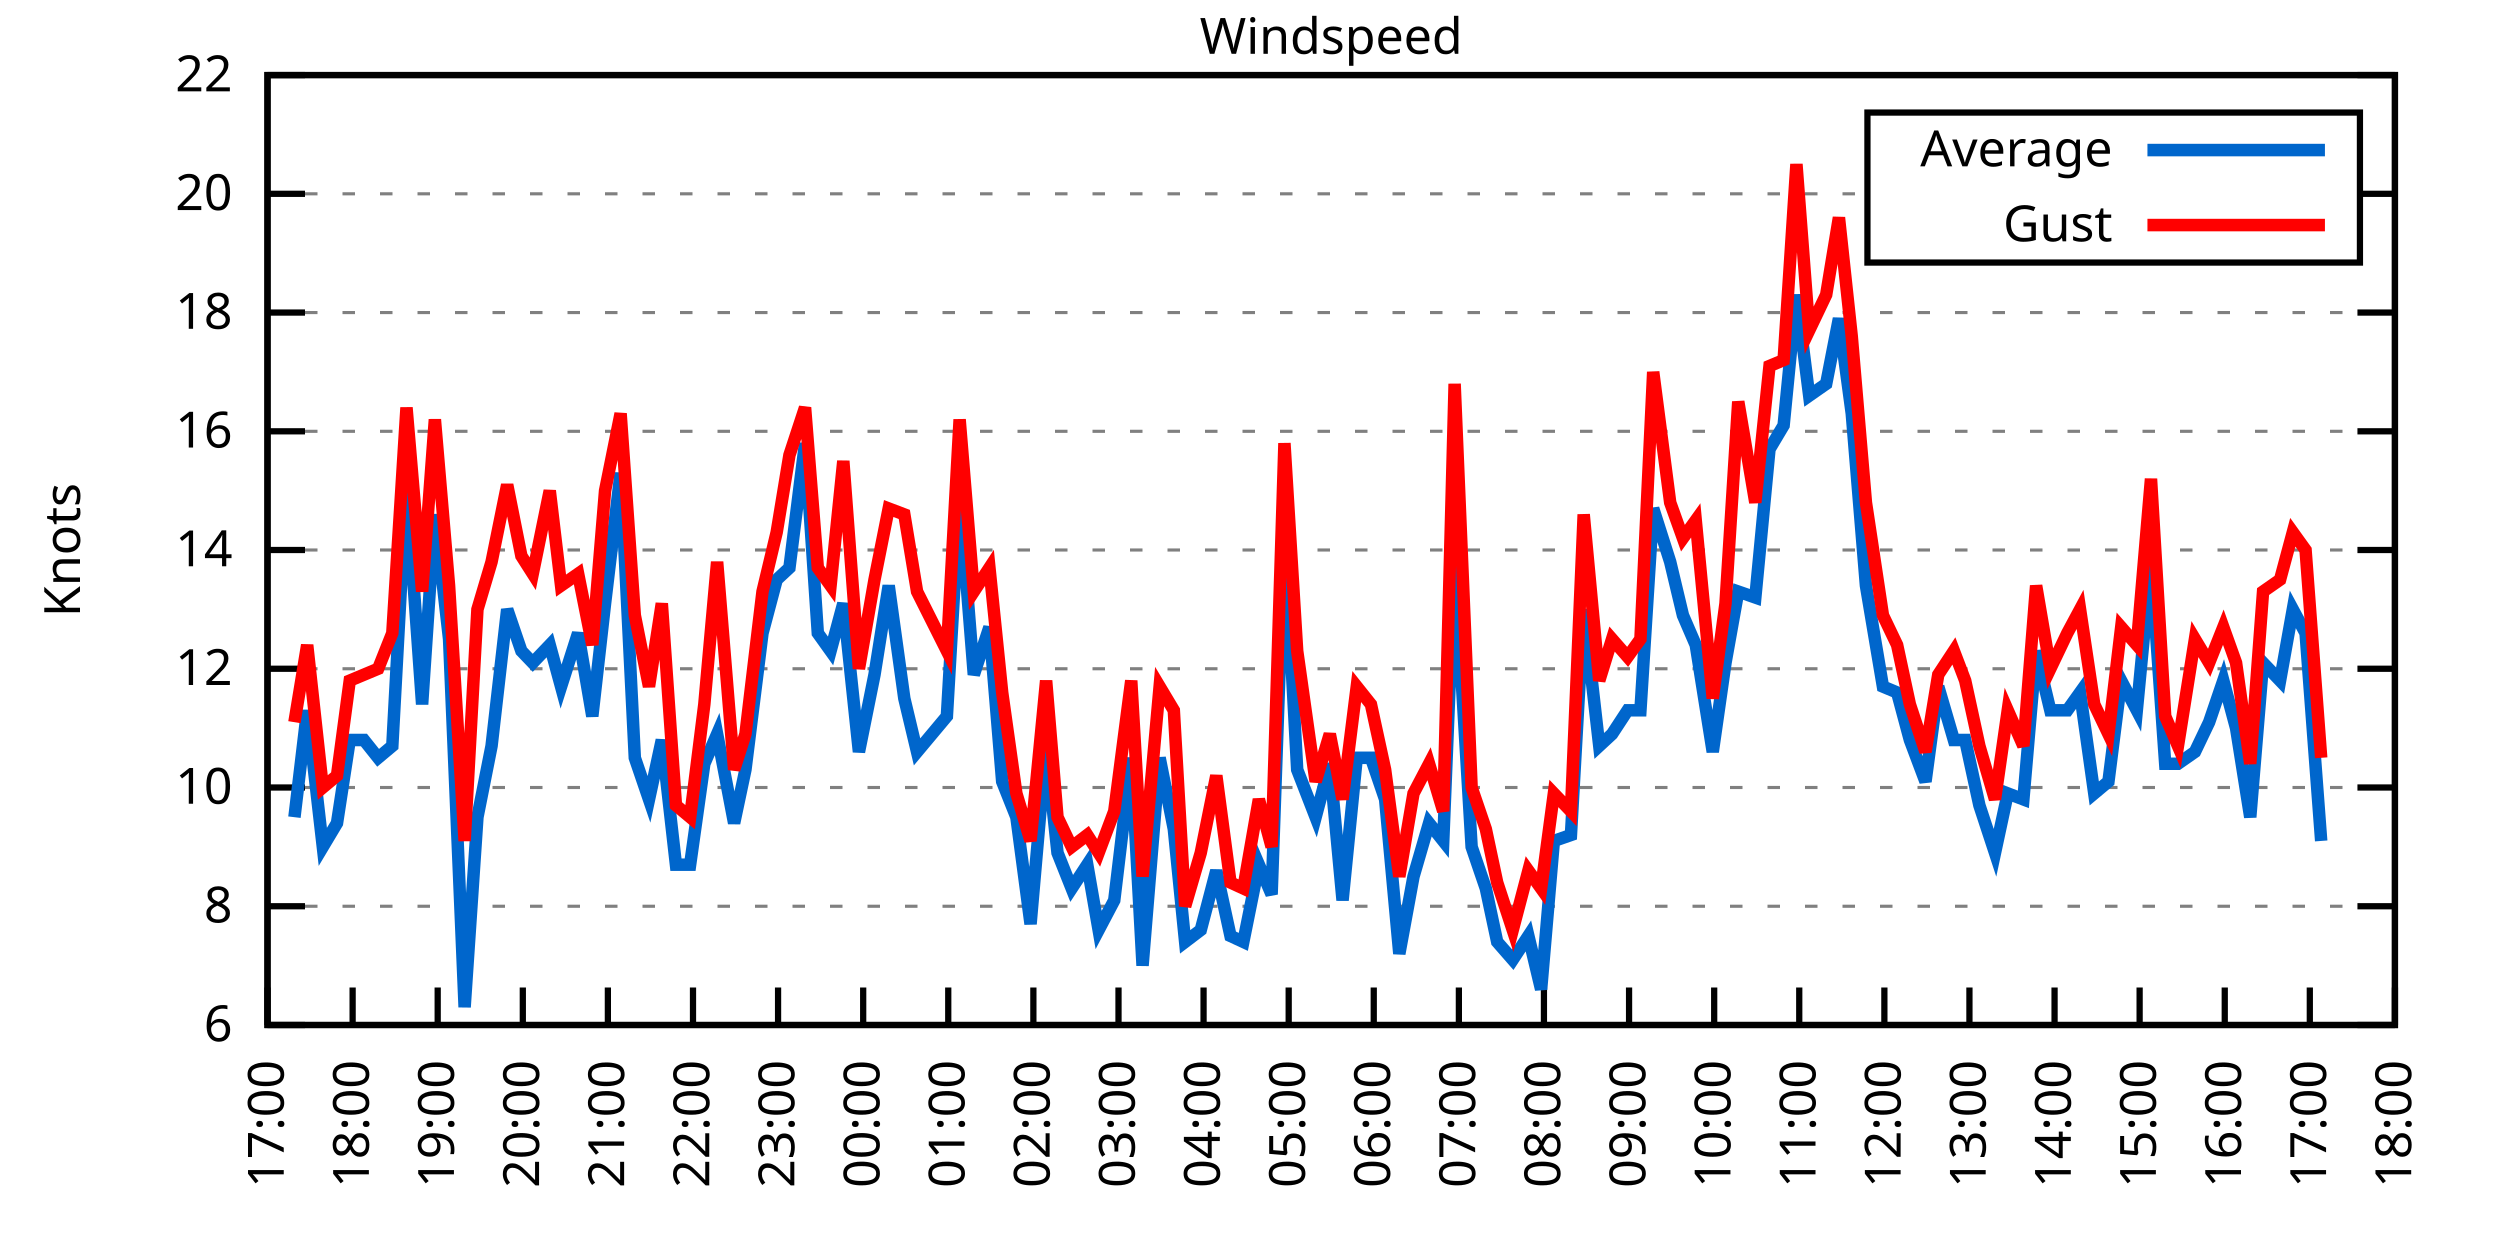
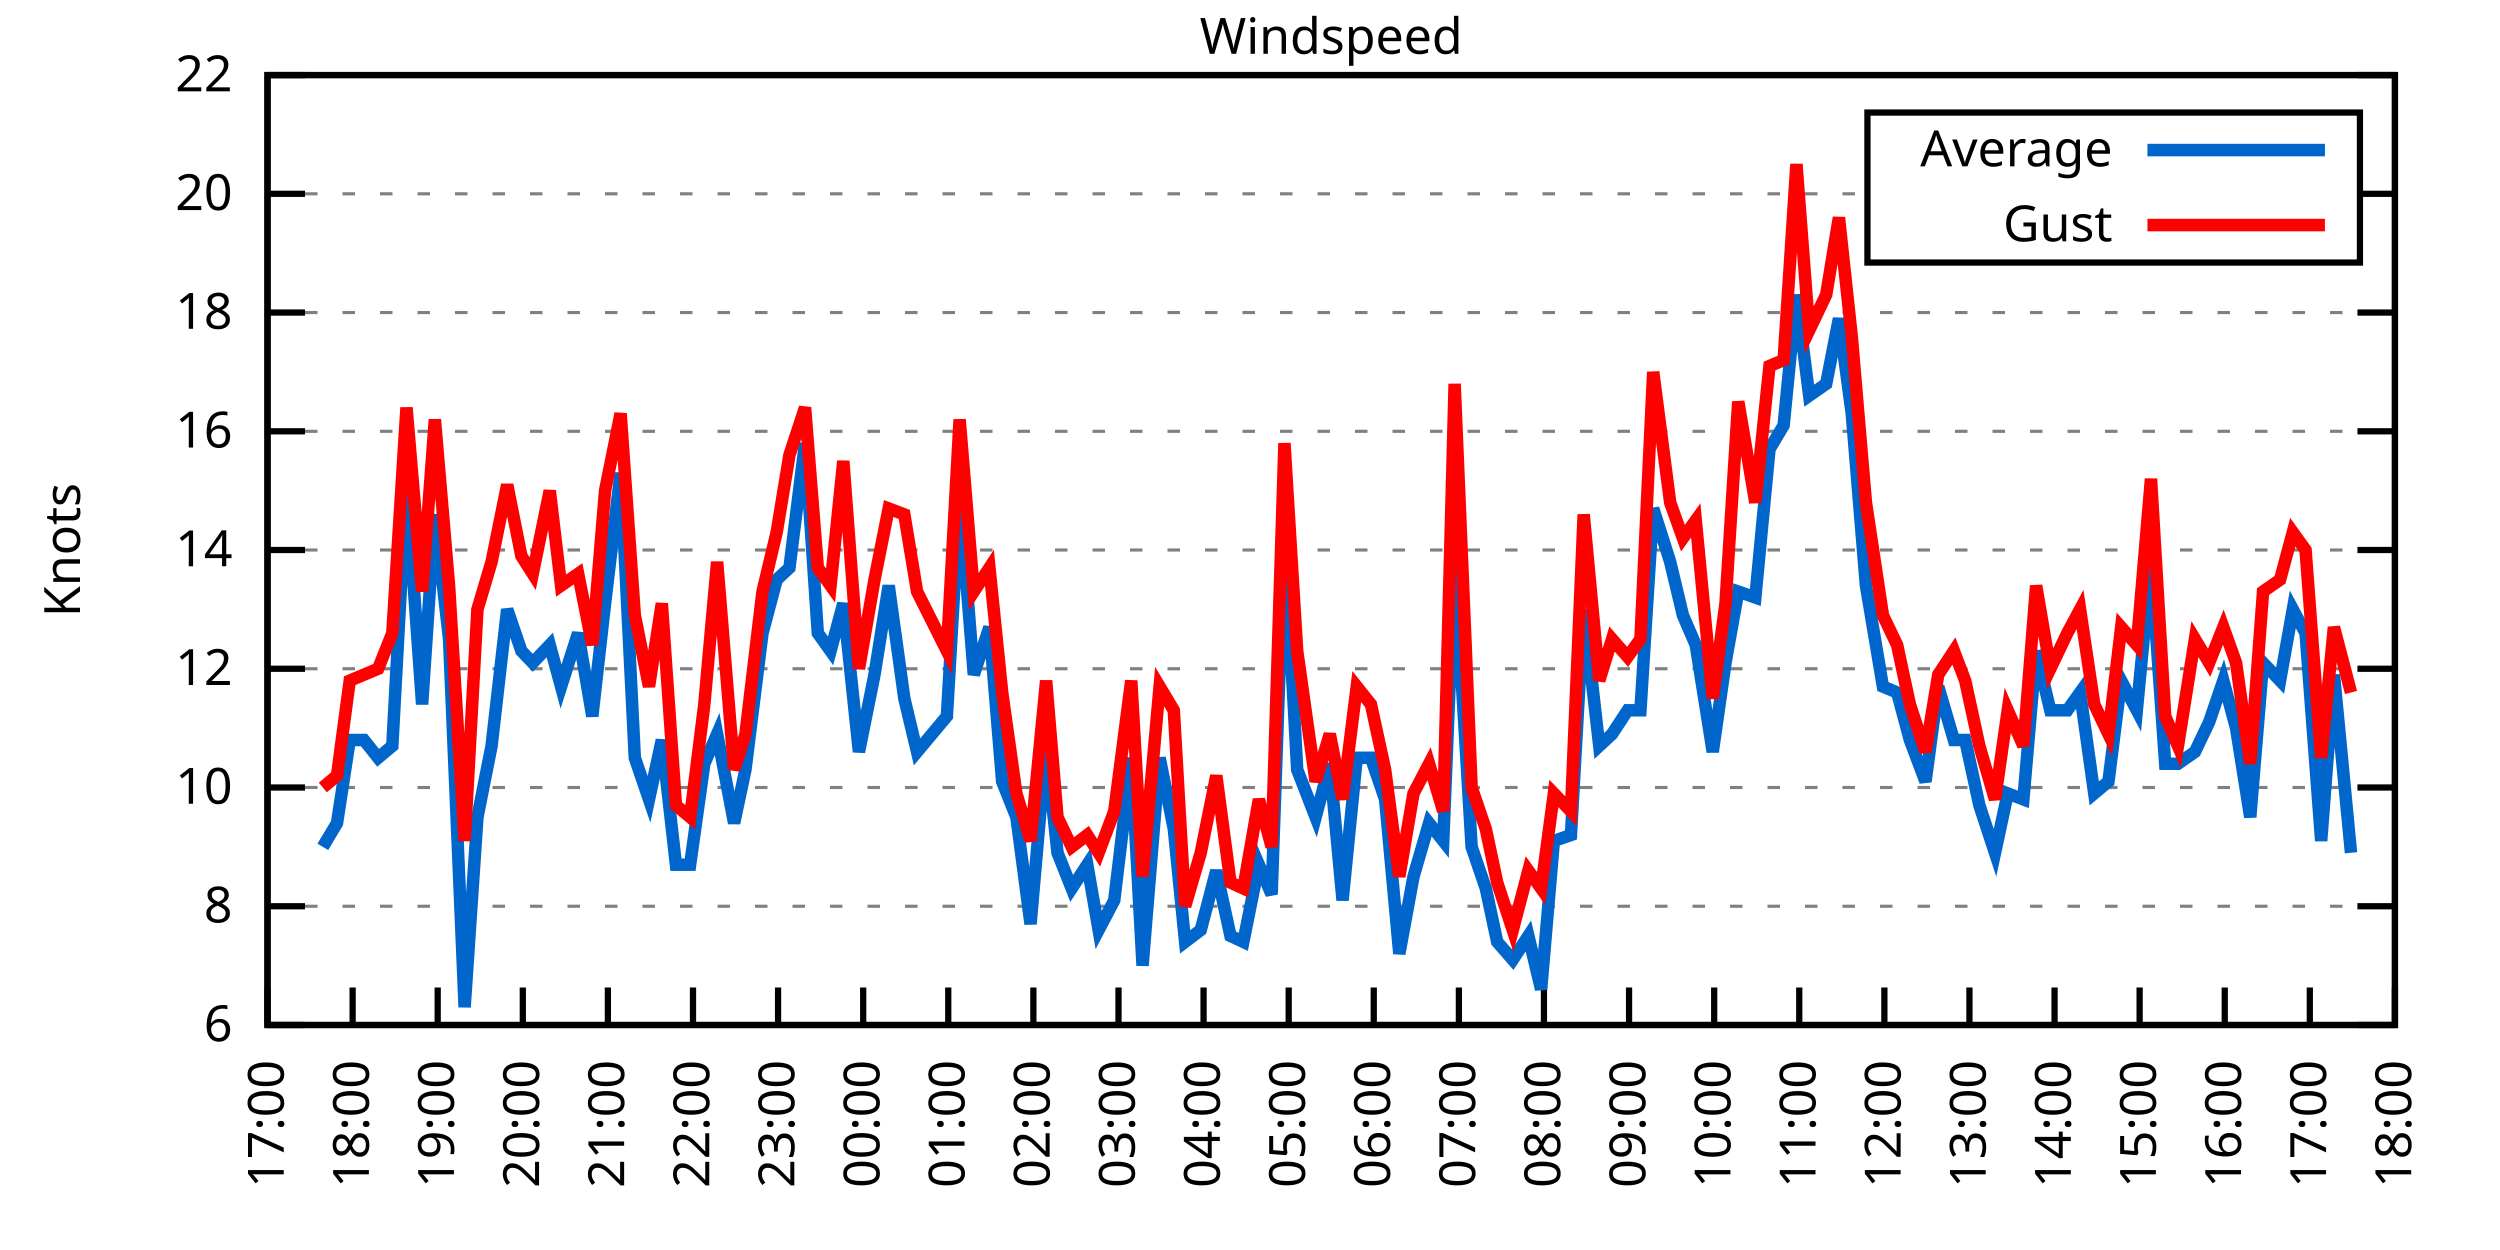
<svg xmlns="http://www.w3.org/2000/svg" xmlns:xlink="http://www.w3.org/1999/xlink" width="400" height="200" viewBox="0 0 400 200">
  <g id="gnuplot_canvas">
    <rect x="0" y="0" width="400" height="200" fill="none" />
    <defs>
      <circle id="gpDot" r="0.5" stroke-width="0.5" stroke="currentColor" />
      <path id="gpPt0" stroke-width="0.333" stroke="currentColor" d="M-1,0 h2 M0,-1 v2" />
      <path id="gpPt1" stroke-width="0.333" stroke="currentColor" d="M-1,-1 L1,1 M1,-1 L-1,1" />
      <path id="gpPt2" stroke-width="0.333" stroke="currentColor" d="M-1,0 L1,0 M0,-1 L0,1 M-1,-1 L1,1 M-1,1 L1,-1" />
      <rect id="gpPt3" stroke-width="0.333" stroke="currentColor" x="-1" y="-1" width="2" height="2" />
      <rect id="gpPt4" stroke-width="0.333" stroke="currentColor" fill="currentColor" x="-1" y="-1" width="2" height="2" />
      <circle id="gpPt5" stroke-width="0.333" stroke="currentColor" cx="0" cy="0" r="1" />
      <use xlink:href="#gpPt5" id="gpPt6" fill="currentColor" stroke="none" />
      <path id="gpPt7" stroke-width="0.333" stroke="currentColor" d="M0,-1.33 L-1.33,0.67 L1.33,0.67 z" />
      <use xlink:href="#gpPt7" id="gpPt8" fill="currentColor" stroke="none" />
      <use xlink:href="#gpPt7" id="gpPt9" stroke="currentColor" transform="rotate(180)" />
      <use xlink:href="#gpPt9" id="gpPt10" fill="currentColor" stroke="none" />
      <use xlink:href="#gpPt3" id="gpPt11" stroke="currentColor" transform="rotate(45)" />
      <use xlink:href="#gpPt11" id="gpPt12" fill="currentColor" stroke="none" />
      <path id="gpPt13" stroke-width="0.333" stroke="currentColor" d="M0,1.330 L1.265,0.411 L0.782,-1.067 L-0.782,-1.076 L-1.265,0.411 z" />
      <use xlink:href="#gpPt13" id="gpPt14" fill="currentColor" stroke="none" />
      <filter id="textbox" filterUnits="objectBoundingBox" x="0" y="0" height="1" width="1">
        <feFlood flood-color="white" flood-opacity="1" result="bgnd" />
        <feComposite in="SourceGraphic" in2="bgnd" operator="atop" />
      </filter>
      <filter id="greybox" filterUnits="objectBoundingBox" x="0" y="0" height="1" width="1">
        <feFlood flood-color="lightgrey" flood-opacity="1" result="grey" />
        <feComposite in="SourceGraphic" in2="grey" operator="atop" />
      </filter>
    </defs>
    <g fill="none" color="white" stroke="currentColor" stroke-width="1.00" stroke-linecap="butt" stroke-linejoin="miter">
</g>
    <g fill="none" color="black" stroke="currentColor" stroke-width="1.00" stroke-linecap="butt" stroke-linejoin="miter">
      <g stroke="none" shape-rendering="crispEdges">
        <polygon fill="rgb(255, 255, 255)" points="42.80,164.00 383.18,164.00 383.18,12.02 42.80,12.02 " />
      </g>
    </g>
    <g fill="none" color="black" stroke="currentColor" stroke-width="1.00" stroke-linecap="butt" stroke-linejoin="miter">
</g>
    <g fill="none" color="black" stroke="black" stroke-width="0.50" stroke-linecap="butt" stroke-linejoin="miter">
</g>
    <g fill="none" color="gray" stroke="currentColor" stroke-width="0.50" stroke-linecap="butt" stroke-linejoin="miter">
      <path stroke="gray" stroke-dasharray="2,4" class="gridline" d="M42.80,164.00 L383.19,164.00  " />
    </g>
    <g fill="none" color="gray" stroke="gray" stroke-width="1.00" stroke-linecap="butt" stroke-linejoin="miter">
</g>
    <g fill="none" color="black" stroke="currentColor" stroke-width="1.00" stroke-linecap="butt" stroke-linejoin="miter">
      <path stroke="black" d="M42.80,164.00 L48.80,164.00 M383.19,164.00 L377.19,164.00  " />
      <g transform="translate(37.20,166.60)" stroke="none" fill="black" font-family="Sans" font-size="8.00" text-anchor="end">
        <text>
          <tspan font-family="Sans"> 6</tspan>
        </text>
      </g>
    </g>
    <g fill="none" color="black" stroke="currentColor" stroke-width="1.00" stroke-linecap="butt" stroke-linejoin="miter">
</g>
    <g fill="none" color="black" stroke="black" stroke-width="0.50" stroke-linecap="butt" stroke-linejoin="miter">
</g>
    <g fill="none" color="gray" stroke="currentColor" stroke-width="0.50" stroke-linecap="butt" stroke-linejoin="miter">
      <path stroke="gray" stroke-dasharray="2,4" class="gridline" d="M42.80,145.00 L383.19,145.00  " />
    </g>
    <g fill="none" color="gray" stroke="gray" stroke-width="1.00" stroke-linecap="butt" stroke-linejoin="miter">
</g>
    <g fill="none" color="black" stroke="currentColor" stroke-width="1.00" stroke-linecap="butt" stroke-linejoin="miter">
      <path stroke="black" d="M42.80,145.00 L48.80,145.00 M383.19,145.00 L377.19,145.00  " />
      <g transform="translate(37.20,147.60)" stroke="none" fill="black" font-family="Sans" font-size="8.00" text-anchor="end">
        <text>
          <tspan font-family="Sans"> 8</tspan>
        </text>
      </g>
    </g>
    <g fill="none" color="black" stroke="currentColor" stroke-width="1.00" stroke-linecap="butt" stroke-linejoin="miter">
</g>
    <g fill="none" color="black" stroke="black" stroke-width="0.50" stroke-linecap="butt" stroke-linejoin="miter">
</g>
    <g fill="none" color="gray" stroke="currentColor" stroke-width="0.50" stroke-linecap="butt" stroke-linejoin="miter">
      <path stroke="gray" stroke-dasharray="2,4" class="gridline" d="M42.80,126.00 L383.19,126.00  " />
    </g>
    <g fill="none" color="gray" stroke="gray" stroke-width="1.00" stroke-linecap="butt" stroke-linejoin="miter">
</g>
    <g fill="none" color="black" stroke="currentColor" stroke-width="1.00" stroke-linecap="butt" stroke-linejoin="miter">
      <path stroke="black" d="M42.80,126.00 L48.80,126.00 M383.19,126.00 L377.19,126.00  " />
      <g transform="translate(37.20,128.60)" stroke="none" fill="black" font-family="Sans" font-size="8.00" text-anchor="end">
        <text>
          <tspan font-family="Sans"> 10</tspan>
        </text>
      </g>
    </g>
    <g fill="none" color="black" stroke="currentColor" stroke-width="1.00" stroke-linecap="butt" stroke-linejoin="miter">
</g>
    <g fill="none" color="black" stroke="black" stroke-width="0.50" stroke-linecap="butt" stroke-linejoin="miter">
</g>
    <g fill="none" color="gray" stroke="currentColor" stroke-width="0.50" stroke-linecap="butt" stroke-linejoin="miter">
      <path stroke="gray" stroke-dasharray="2,4" class="gridline" d="M42.80,107.00 L383.19,107.00  " />
    </g>
    <g fill="none" color="gray" stroke="gray" stroke-width="1.00" stroke-linecap="butt" stroke-linejoin="miter">
</g>
    <g fill="none" color="black" stroke="currentColor" stroke-width="1.00" stroke-linecap="butt" stroke-linejoin="miter">
      <path stroke="black" d="M42.80,107.00 L48.80,107.00 M383.19,107.00 L377.19,107.00  " />
      <g transform="translate(37.20,109.60)" stroke="none" fill="black" font-family="Sans" font-size="8.00" text-anchor="end">
        <text>
          <tspan font-family="Sans"> 12</tspan>
        </text>
      </g>
    </g>
    <g fill="none" color="black" stroke="currentColor" stroke-width="1.00" stroke-linecap="butt" stroke-linejoin="miter">
</g>
    <g fill="none" color="black" stroke="black" stroke-width="0.50" stroke-linecap="butt" stroke-linejoin="miter">
</g>
    <g fill="none" color="gray" stroke="currentColor" stroke-width="0.50" stroke-linecap="butt" stroke-linejoin="miter">
      <path stroke="gray" stroke-dasharray="2,4" class="gridline" d="M42.80,88.00 L383.19,88.00  " />
    </g>
    <g fill="none" color="gray" stroke="gray" stroke-width="1.00" stroke-linecap="butt" stroke-linejoin="miter">
</g>
    <g fill="none" color="black" stroke="currentColor" stroke-width="1.00" stroke-linecap="butt" stroke-linejoin="miter">
      <path stroke="black" d="M42.80,88.00 L48.80,88.00 M383.19,88.00 L377.19,88.00  " />
      <g transform="translate(37.20,90.60)" stroke="none" fill="black" font-family="Sans" font-size="8.00" text-anchor="end">
        <text>
          <tspan font-family="Sans"> 14</tspan>
        </text>
      </g>
    </g>
    <g fill="none" color="black" stroke="currentColor" stroke-width="1.00" stroke-linecap="butt" stroke-linejoin="miter">
</g>
    <g fill="none" color="black" stroke="black" stroke-width="0.50" stroke-linecap="butt" stroke-linejoin="miter">
</g>
    <g fill="none" color="gray" stroke="currentColor" stroke-width="0.50" stroke-linecap="butt" stroke-linejoin="miter">
      <path stroke="gray" stroke-dasharray="2,4" class="gridline" d="M42.80,69.01 L383.19,69.01  " />
    </g>
    <g fill="none" color="gray" stroke="gray" stroke-width="1.00" stroke-linecap="butt" stroke-linejoin="miter">
</g>
    <g fill="none" color="black" stroke="currentColor" stroke-width="1.00" stroke-linecap="butt" stroke-linejoin="miter">
      <path stroke="black" d="M42.80,69.01 L48.80,69.01 M383.19,69.01 L377.19,69.01  " />
      <g transform="translate(37.20,71.61)" stroke="none" fill="black" font-family="Sans" font-size="8.00" text-anchor="end">
        <text>
          <tspan font-family="Sans"> 16</tspan>
        </text>
      </g>
    </g>
    <g fill="none" color="black" stroke="currentColor" stroke-width="1.00" stroke-linecap="butt" stroke-linejoin="miter">
</g>
    <g fill="none" color="black" stroke="black" stroke-width="0.50" stroke-linecap="butt" stroke-linejoin="miter">
</g>
    <g fill="none" color="gray" stroke="currentColor" stroke-width="0.50" stroke-linecap="butt" stroke-linejoin="miter">
      <path stroke="gray" stroke-dasharray="2,4" class="gridline" d="M42.80,50.01 L383.19,50.01  " />
    </g>
    <g fill="none" color="gray" stroke="gray" stroke-width="1.00" stroke-linecap="butt" stroke-linejoin="miter">
</g>
    <g fill="none" color="black" stroke="currentColor" stroke-width="1.00" stroke-linecap="butt" stroke-linejoin="miter">
      <path stroke="black" d="M42.80,50.01 L48.80,50.01 M383.19,50.01 L377.19,50.01  " />
      <g transform="translate(37.20,52.61)" stroke="none" fill="black" font-family="Sans" font-size="8.00" text-anchor="end">
        <text>
          <tspan font-family="Sans"> 18</tspan>
        </text>
      </g>
    </g>
    <g fill="none" color="black" stroke="currentColor" stroke-width="1.00" stroke-linecap="butt" stroke-linejoin="miter">
</g>
    <g fill="none" color="black" stroke="black" stroke-width="0.50" stroke-linecap="butt" stroke-linejoin="miter">
</g>
    <g fill="none" color="gray" stroke="currentColor" stroke-width="0.50" stroke-linecap="butt" stroke-linejoin="miter">
      <path stroke="gray" stroke-dasharray="2,4" class="gridline" d="M42.80,31.01 L298.79,31.01 M377.59,31.01 L383.19,31.01  " />
    </g>
    <g fill="none" color="gray" stroke="gray" stroke-width="1.00" stroke-linecap="butt" stroke-linejoin="miter">
</g>
    <g fill="none" color="black" stroke="currentColor" stroke-width="1.00" stroke-linecap="butt" stroke-linejoin="miter">
      <path stroke="black" d="M42.80,31.01 L48.80,31.01 M383.19,31.01 L377.19,31.01  " />
      <g transform="translate(37.20,33.61)" stroke="none" fill="black" font-family="Sans" font-size="8.00" text-anchor="end">
        <text>
          <tspan font-family="Sans"> 20</tspan>
        </text>
      </g>
    </g>
    <g fill="none" color="black" stroke="currentColor" stroke-width="1.00" stroke-linecap="butt" stroke-linejoin="miter">
</g>
    <g fill="none" color="black" stroke="black" stroke-width="0.50" stroke-linecap="butt" stroke-linejoin="miter">
</g>
    <g fill="none" color="gray" stroke="currentColor" stroke-width="0.50" stroke-linecap="butt" stroke-linejoin="miter">
      <path stroke="gray" stroke-dasharray="2,4" class="gridline" d="M42.80,12.01 L383.19,12.01  " />
    </g>
    <g fill="none" color="gray" stroke="gray" stroke-width="1.00" stroke-linecap="butt" stroke-linejoin="miter">
</g>
    <g fill="none" color="black" stroke="currentColor" stroke-width="1.00" stroke-linecap="butt" stroke-linejoin="miter">
      <path stroke="black" d="M42.80,12.01 L48.80,12.01 M383.19,12.01 L377.19,12.01  " />
      <g transform="translate(37.20,14.61)" stroke="none" fill="black" font-family="Sans" font-size="8.00" text-anchor="end">
        <text>
          <tspan font-family="Sans"> 22</tspan>
        </text>
      </g>
    </g>
    <g fill="none" color="black" stroke="currentColor" stroke-width="1.00" stroke-linecap="butt" stroke-linejoin="miter">
      <path stroke="black" d="M42.80,164.00 L42.80,158.00  " />
      <g transform="translate(45.40,169.60) rotate(270.00)" stroke="none" fill="black" font-family="Sans" font-size="8.00" text-anchor="end">
        <text>
          <tspan font-family="Sans">17:00</tspan>
        </text>
      </g>
    </g>
    <g fill="none" color="black" stroke="currentColor" stroke-width="1.00" stroke-linecap="butt" stroke-linejoin="miter">
      <path stroke="black" d="M56.42,164.00 L56.42,158.00  " />
      <g transform="translate(59.02,169.60) rotate(270.00)" stroke="none" fill="black" font-family="Sans" font-size="8.00" text-anchor="end">
        <text>
          <tspan font-family="Sans">18:00</tspan>
        </text>
      </g>
    </g>
    <g fill="none" color="black" stroke="currentColor" stroke-width="1.00" stroke-linecap="butt" stroke-linejoin="miter">
      <path stroke="black" d="M70.03,164.00 L70.03,158.00  " />
      <g transform="translate(72.63,169.60) rotate(270.00)" stroke="none" fill="black" font-family="Sans" font-size="8.00" text-anchor="end">
        <text>
          <tspan font-family="Sans">19:00</tspan>
        </text>
      </g>
    </g>
    <g fill="none" color="black" stroke="currentColor" stroke-width="1.00" stroke-linecap="butt" stroke-linejoin="miter">
      <path stroke="black" d="M83.65,164.00 L83.65,158.00  " />
      <g transform="translate(86.25,169.60) rotate(270.00)" stroke="none" fill="black" font-family="Sans" font-size="8.00" text-anchor="end">
        <text>
          <tspan font-family="Sans">20:00</tspan>
        </text>
      </g>
    </g>
    <g fill="none" color="black" stroke="currentColor" stroke-width="1.00" stroke-linecap="butt" stroke-linejoin="miter">
      <path stroke="black" d="M97.26,164.00 L97.26,158.00  " />
      <g transform="translate(99.86,169.60) rotate(270.00)" stroke="none" fill="black" font-family="Sans" font-size="8.00" text-anchor="end">
        <text>
          <tspan font-family="Sans">21:00</tspan>
        </text>
      </g>
    </g>
    <g fill="none" color="black" stroke="currentColor" stroke-width="1.00" stroke-linecap="butt" stroke-linejoin="miter">
      <path stroke="black" d="M110.88,164.00 L110.88,158.00  " />
      <g transform="translate(113.48,169.60) rotate(270.00)" stroke="none" fill="black" font-family="Sans" font-size="8.00" text-anchor="end">
        <text>
          <tspan font-family="Sans">22:00</tspan>
        </text>
      </g>
    </g>
    <g fill="none" color="black" stroke="currentColor" stroke-width="1.00" stroke-linecap="butt" stroke-linejoin="miter">
      <path stroke="black" d="M124.49,164.00 L124.49,158.00  " />
      <g transform="translate(127.09,169.60) rotate(270.00)" stroke="none" fill="black" font-family="Sans" font-size="8.00" text-anchor="end">
        <text>
          <tspan font-family="Sans">23:00</tspan>
        </text>
      </g>
    </g>
    <g fill="none" color="black" stroke="currentColor" stroke-width="1.00" stroke-linecap="butt" stroke-linejoin="miter">
      <path stroke="black" d="M138.11,164.00 L138.11,158.00  " />
      <g transform="translate(140.71,169.60) rotate(270.00)" stroke="none" fill="black" font-family="Sans" font-size="8.00" text-anchor="end">
        <text>
          <tspan font-family="Sans">00:00</tspan>
        </text>
      </g>
    </g>
    <g fill="none" color="black" stroke="currentColor" stroke-width="1.00" stroke-linecap="butt" stroke-linejoin="miter">
      <path stroke="black" d="M151.72,164.00 L151.72,158.00  " />
      <g transform="translate(154.32,169.60) rotate(270.00)" stroke="none" fill="black" font-family="Sans" font-size="8.00" text-anchor="end">
        <text>
          <tspan font-family="Sans">01:00</tspan>
        </text>
      </g>
    </g>
    <g fill="none" color="black" stroke="currentColor" stroke-width="1.00" stroke-linecap="butt" stroke-linejoin="miter">
      <path stroke="black" d="M165.34,164.00 L165.34,158.00  " />
      <g transform="translate(167.94,169.60) rotate(270.00)" stroke="none" fill="black" font-family="Sans" font-size="8.00" text-anchor="end">
        <text>
          <tspan font-family="Sans">02:00</tspan>
        </text>
      </g>
    </g>
    <g fill="none" color="black" stroke="currentColor" stroke-width="1.00" stroke-linecap="butt" stroke-linejoin="miter">
      <path stroke="black" d="M178.96,164.00 L178.96,158.00  " />
      <g transform="translate(181.56,169.60) rotate(270.00)" stroke="none" fill="black" font-family="Sans" font-size="8.00" text-anchor="end">
        <text>
          <tspan font-family="Sans">03:00</tspan>
        </text>
      </g>
    </g>
    <g fill="none" color="black" stroke="currentColor" stroke-width="1.00" stroke-linecap="butt" stroke-linejoin="miter">
      <path stroke="black" d="M192.57,164.00 L192.57,158.00  " />
      <g transform="translate(195.17,169.60) rotate(270.00)" stroke="none" fill="black" font-family="Sans" font-size="8.00" text-anchor="end">
        <text>
          <tspan font-family="Sans">04:00</tspan>
        </text>
      </g>
    </g>
    <g fill="none" color="black" stroke="currentColor" stroke-width="1.00" stroke-linecap="butt" stroke-linejoin="miter">
      <path stroke="black" d="M206.19,164.00 L206.19,158.00  " />
      <g transform="translate(208.79,169.60) rotate(270.00)" stroke="none" fill="black" font-family="Sans" font-size="8.00" text-anchor="end">
        <text>
          <tspan font-family="Sans">05:00</tspan>
        </text>
      </g>
    </g>
    <g fill="none" color="black" stroke="currentColor" stroke-width="1.00" stroke-linecap="butt" stroke-linejoin="miter">
      <path stroke="black" d="M219.80,164.00 L219.80,158.00  " />
      <g transform="translate(222.40,169.60) rotate(270.00)" stroke="none" fill="black" font-family="Sans" font-size="8.00" text-anchor="end">
        <text>
          <tspan font-family="Sans">06:00</tspan>
        </text>
      </g>
    </g>
    <g fill="none" color="black" stroke="currentColor" stroke-width="1.00" stroke-linecap="butt" stroke-linejoin="miter">
      <path stroke="black" d="M233.42,164.00 L233.42,158.00  " />
      <g transform="translate(236.02,169.60) rotate(270.00)" stroke="none" fill="black" font-family="Sans" font-size="8.00" text-anchor="end">
        <text>
          <tspan font-family="Sans">07:00</tspan>
        </text>
      </g>
    </g>
    <g fill="none" color="black" stroke="currentColor" stroke-width="1.00" stroke-linecap="butt" stroke-linejoin="miter">
      <path stroke="black" d="M247.03,164.00 L247.03,158.00  " />
      <g transform="translate(249.63,169.60) rotate(270.00)" stroke="none" fill="black" font-family="Sans" font-size="8.00" text-anchor="end">
        <text>
          <tspan font-family="Sans">08:00</tspan>
        </text>
      </g>
    </g>
    <g fill="none" color="black" stroke="currentColor" stroke-width="1.00" stroke-linecap="butt" stroke-linejoin="miter">
      <path stroke="black" d="M260.65,164.00 L260.65,158.00  " />
      <g transform="translate(263.25,169.60) rotate(270.00)" stroke="none" fill="black" font-family="Sans" font-size="8.00" text-anchor="end">
        <text>
          <tspan font-family="Sans">09:00</tspan>
        </text>
      </g>
    </g>
    <g fill="none" color="black" stroke="currentColor" stroke-width="1.00" stroke-linecap="butt" stroke-linejoin="miter">
      <path stroke="black" d="M274.27,164.00 L274.27,158.00  " />
      <g transform="translate(276.87,169.60) rotate(270.00)" stroke="none" fill="black" font-family="Sans" font-size="8.00" text-anchor="end">
        <text>
          <tspan font-family="Sans">10:00</tspan>
        </text>
      </g>
    </g>
    <g fill="none" color="black" stroke="currentColor" stroke-width="1.00" stroke-linecap="butt" stroke-linejoin="miter">
      <path stroke="black" d="M287.88,164.00 L287.88,158.00  " />
      <g transform="translate(290.48,169.60) rotate(270.00)" stroke="none" fill="black" font-family="Sans" font-size="8.00" text-anchor="end">
        <text>
          <tspan font-family="Sans">11:00</tspan>
        </text>
      </g>
    </g>
    <g fill="none" color="black" stroke="currentColor" stroke-width="1.00" stroke-linecap="butt" stroke-linejoin="miter">
      <path stroke="black" d="M301.50,164.00 L301.50,158.00  " />
      <g transform="translate(304.10,169.60) rotate(270.00)" stroke="none" fill="black" font-family="Sans" font-size="8.00" text-anchor="end">
        <text>
          <tspan font-family="Sans">12:00</tspan>
        </text>
      </g>
    </g>
    <g fill="none" color="black" stroke="currentColor" stroke-width="1.00" stroke-linecap="butt" stroke-linejoin="miter">
      <path stroke="black" d="M315.11,164.00 L315.11,158.00  " />
      <g transform="translate(317.71,169.60) rotate(270.00)" stroke="none" fill="black" font-family="Sans" font-size="8.00" text-anchor="end">
        <text>
          <tspan font-family="Sans">13:00</tspan>
        </text>
      </g>
    </g>
    <g fill="none" color="black" stroke="currentColor" stroke-width="1.00" stroke-linecap="butt" stroke-linejoin="miter">
      <path stroke="black" d="M328.73,164.00 L328.73,158.00  " />
      <g transform="translate(331.33,169.60) rotate(270.00)" stroke="none" fill="black" font-family="Sans" font-size="8.00" text-anchor="end">
        <text>
          <tspan font-family="Sans">14:00</tspan>
        </text>
      </g>
    </g>
    <g fill="none" color="black" stroke="currentColor" stroke-width="1.00" stroke-linecap="butt" stroke-linejoin="miter">
      <path stroke="black" d="M342.34,164.00 L342.34,158.00  " />
      <g transform="translate(344.94,169.60) rotate(270.00)" stroke="none" fill="black" font-family="Sans" font-size="8.00" text-anchor="end">
        <text>
          <tspan font-family="Sans">15:00</tspan>
        </text>
      </g>
    </g>
    <g fill="none" color="black" stroke="currentColor" stroke-width="1.00" stroke-linecap="butt" stroke-linejoin="miter">
      <path stroke="black" d="M355.96,164.00 L355.96,158.00  " />
      <g transform="translate(358.56,169.60) rotate(270.00)" stroke="none" fill="black" font-family="Sans" font-size="8.00" text-anchor="end">
        <text>
          <tspan font-family="Sans">16:00</tspan>
        </text>
      </g>
    </g>
    <g fill="none" color="black" stroke="currentColor" stroke-width="1.00" stroke-linecap="butt" stroke-linejoin="miter">
      <path stroke="black" d="M369.57,164.00 L369.57,158.00  " />
      <g transform="translate(372.17,169.60) rotate(270.00)" stroke="none" fill="black" font-family="Sans" font-size="8.00" text-anchor="end">
        <text>
          <tspan font-family="Sans">17:00</tspan>
        </text>
      </g>
    </g>
    <g fill="none" color="black" stroke="currentColor" stroke-width="1.00" stroke-linecap="butt" stroke-linejoin="miter">
      <path stroke="black" d="M383.19,164.00 L383.19,158.00  " />
      <g transform="translate(385.79,169.60) rotate(270.00)" stroke="none" fill="black" font-family="Sans" font-size="8.00" text-anchor="end">
        <text>
          <tspan font-family="Sans">18:00</tspan>
        </text>
      </g>
    </g>
    <g fill="none" color="black" stroke="currentColor" stroke-width="1.00" stroke-linecap="butt" stroke-linejoin="miter">
</g>
    <g fill="none" color="black" stroke="currentColor" stroke-width="1.00" stroke-linecap="butt" stroke-linejoin="miter">
      <path stroke="black" d="M42.80,12.01 L42.80,164.00 L383.19,164.00 L383.19,12.01 L42.80,12.01 Z  " />
    </g>
    <g fill="none" color="black" stroke="currentColor" stroke-width="1.00" stroke-linecap="butt" stroke-linejoin="miter">
</g>
    <g fill="none" color="black" stroke="currentColor" stroke-width="1.00" stroke-linecap="butt" stroke-linejoin="miter">
      <path stroke="black" d="M298.79,42.01 L298.79,18.01 L377.59,18.01 L377.59,42.01 L298.79,42.01 Z  " />
    </g>
    <g id="Windspeed_plot_1">
      <g fill="none" color="white" stroke="black" stroke-width="2.00" stroke-linecap="butt" stroke-linejoin="miter">
</g>
      <g fill="none" color="black" stroke="currentColor" stroke-width="2.00" stroke-linecap="butt" stroke-linejoin="miter">
        <g transform="translate(337.99,26.61)" stroke="none" fill="black" font-family="Sans" font-size="8.00" text-anchor="end">
          <text>
            <tspan font-family="Sans">Average</tspan>
          </text>
        </g>
      </g>
      <g fill="none" color="black" stroke="currentColor" stroke-width="2.00" stroke-linecap="butt" stroke-linejoin="miter">
-         <path stroke="rgb(  0, 102, 204)" d="M343.59,24.01 L371.99,24.01 M47.11,130.75 L49.15,113.65 L51.65,135.50 L53.92,131.70 L55.96,118.40 L58.23,118.40   L60.50,121.25 L62.77,119.35 L65.04,77.56 L67.54,112.70 L69.58,82.31 L71.85,102.25 L74.34,161.15 L76.39,130.75   L78.65,119.35 L81.15,97.50 L83.42,104.15 L85.24,106.05 L87.96,103.20 L89.77,109.85 L92.50,101.30 L94.77,114.60   L96.81,96.55 L99.30,75.66 L101.57,121.25 L103.84,127.90 L105.89,118.40 L108.15,138.35 L110.42,138.35 L112.69,122.20   L114.74,117.45 L117.46,131.70 L119.27,123.15 L122.00,101.30 L124.27,92.75 L126.31,90.85 L128.81,70.91 L130.85,101.30   L132.89,104.15 L134.93,96.55 L137.43,120.30 L139.92,107.95 L142.19,93.70 L144.69,111.75 L146.73,120.30 L151.50,114.60   L153.54,79.46 L155.81,107.95 L158.31,100.35 L160.35,125.05 L162.62,130.75 L164.89,147.85 L167.38,119.35 L169.20,136.45   L171.47,142.15 L173.96,138.35 L175.78,148.80 L178.28,144.05 L181.00,121.25 L182.81,154.50 L185.54,121.25 L187.81,132.65   L189.62,150.70 L192.12,148.80 L194.61,139.30 L196.88,149.75 L198.93,150.70 L201.42,138.35 L203.46,143.10 L205.51,85.16   L207.55,123.15 L210.50,130.75 L212.77,122.20 L214.81,144.05 L217.08,121.25 L219.35,121.25 L221.62,127.90 L223.89,152.60   L226.16,140.25 L228.65,131.70 L230.92,134.55 L232.74,89.90 L235.46,135.50 L237.73,142.15 L239.55,150.70 L242.04,153.55   L244.54,149.75 L246.58,158.30 L248.62,134.55 L251.35,133.60 L253.39,97.50 L255.88,119.35 L257.93,117.45 L260.42,113.65   L262.47,113.65 L264.51,81.36 L267.23,89.90 L269.27,98.45 L271.32,103.20 L274.04,120.30 L276.08,106.05 L278.12,94.65   L280.85,95.60 L283.12,71.86 L285.38,68.06 L287.43,47.16 L289.47,63.31 L292.19,61.41 L294.23,50.96 L296.28,66.16   L298.55,93.70 L301.27,109.85 L303.54,110.80 L305.58,118.40 L308.08,125.05 L310.12,109.85 L312.62,118.40 L314.43,118.40   L316.70,128.85 L319.20,136.45 L321.24,126.95 L323.74,127.90 L325.78,104.15 L328.05,113.65 L330.77,113.65 L332.81,110.80   L335.08,126.95 L337.35,125.05 L339.39,108.90 L341.89,113.65 L344.16,89.90 L346.43,122.20 L348.47,122.20 L351.19,120.30   L353.46,115.55 L355.73,108.90 L357.77,116.50 L360.04,130.75 L362.09,106.05 L364.81,108.90 L366.85,97.50 L368.89,101.30   L371.39,134.55  " />
+         <path stroke="rgb(  0, 102, 204)" d="M343.59,24.01 L371.99,24.01 M51.65,135.50 L53.92,131.70 L55.96,118.40 L58.23,118.40 L60.50,121.25 L62.77,119.35   L65.04,77.56 L67.54,112.70 L69.58,82.31 L71.85,102.25 L74.34,161.15 L76.39,130.75 L78.65,119.35 L81.15,97.50   L83.42,104.15 L85.24,106.05 L87.96,103.20 L89.77,109.85 L92.50,101.30 L94.77,114.60 L96.81,96.55 L99.30,75.66   L101.57,121.25 L103.84,127.90 L105.89,118.40 L108.15,138.35 L110.42,138.35 L112.69,122.20 L114.74,117.45 L117.46,131.70   L119.27,123.15 L122.00,101.30 L124.27,92.75 L126.31,90.85 L128.81,70.91 L130.85,101.30 L132.89,104.15 L134.93,96.55   L137.43,120.30 L139.92,107.95 L142.19,93.70 L144.69,111.75 L146.73,120.30 L151.50,114.60 L153.54,79.46 L155.81,107.95   L158.31,100.35 L160.35,125.05 L162.62,130.75 L164.89,147.85 L167.38,119.35 L169.20,136.45 L171.47,142.15 L173.96,138.35   L175.78,148.80 L178.28,144.05 L181.00,121.25 L182.81,154.50 L185.54,121.25 L187.81,132.65 L189.62,150.70 L192.12,148.80   L194.61,139.30 L196.88,149.75 L198.93,150.70 L201.42,138.35 L203.46,143.10 L205.51,85.16 L207.55,123.15 L210.50,130.75   L212.77,122.20 L214.81,144.05 L217.08,121.25 L219.35,121.25 L221.62,127.90 L223.89,152.60 L226.16,140.25 L228.65,131.70   L230.92,134.55 L232.74,89.90 L235.46,135.50 L237.73,142.15 L239.55,150.70 L242.04,153.55 L244.54,149.75 L246.58,158.30   L248.62,134.55 L251.35,133.60 L253.39,97.50 L255.88,119.35 L257.93,117.45 L260.42,113.65 L262.47,113.65 L264.51,81.36   L267.23,89.90 L269.27,98.45 L271.32,103.20 L274.04,120.30 L276.08,106.05 L278.12,94.65 L280.85,95.60 L283.12,71.86   L285.38,68.06 L287.43,47.16 L289.47,63.31 L292.19,61.41 L294.23,50.96 L296.28,66.16 L298.55,93.70 L301.27,109.85   L303.54,110.80 L305.58,118.40 L308.08,125.05 L310.12,109.85 L312.62,118.40 L314.43,118.40 L316.70,128.85 L319.20,136.45   L321.24,126.95 L323.74,127.90 L325.78,104.15 L328.05,113.65 L330.77,113.65 L332.81,110.80 L335.08,126.95 L337.35,125.05   L339.39,108.90 L341.89,113.65 L344.16,89.90 L346.43,122.20 L348.47,122.20 L351.19,120.30 L353.46,115.55 L355.73,108.90   L357.77,116.50 L360.04,130.75 L362.09,106.05 L364.81,108.90 L366.85,97.50 L368.89,101.30 L371.39,134.55 L373.43,107.95   L376.16,136.45  " />
      </g>
    </g>
    <g id="Windspeed_plot_2">
      <g fill="none" color="black" stroke="currentColor" stroke-width="2.00" stroke-linecap="butt" stroke-linejoin="miter">
        <g transform="translate(337.99,38.61)" stroke="none" fill="black" font-family="Sans" font-size="8.00" text-anchor="end">
          <text>
            <tspan font-family="Sans">Gust</tspan>
          </text>
        </g>
      </g>
      <g fill="none" color="black" stroke="currentColor" stroke-width="2.00" stroke-linecap="butt" stroke-linejoin="miter">
-         <path stroke="rgb(255,   0,   0)" d="M343.59,36.01 L371.99,36.01 M47.11,115.55 L49.15,103.20 L51.65,126.00 L53.92,124.10 L55.96,108.90 L58.23,107.95   L60.50,107.00 L62.77,101.30 L65.04,65.21 L67.54,94.65 L69.58,67.11 L71.85,93.70 L74.34,134.55 L76.39,97.50   L78.65,89.90 L81.15,77.56 L83.42,88.95 L85.24,91.80 L87.96,78.51 L89.77,93.70 L92.50,91.80 L94.77,103.20   L96.81,78.51 L99.30,66.16 L101.57,98.45 L103.84,109.85 L105.89,96.55 L108.15,128.85 L110.42,130.75 L112.69,112.70   L114.74,89.90 L117.46,123.15 L119.27,117.45 L122.00,94.65 L124.27,85.16 L126.31,72.81 L128.81,65.21 L130.85,90.85   L132.89,93.70 L134.93,73.76 L137.43,107.00 L139.92,92.75 L142.19,81.36 L144.69,82.31 L146.73,94.65 L151.50,104.15   L153.54,67.11 L155.81,94.65 L158.31,90.85 L160.35,110.80 L162.62,126.95 L164.89,134.55 L167.38,108.90 L169.20,130.75   L171.47,135.50 L173.96,133.60 L175.78,136.45 L178.28,129.80 L181.00,108.90 L182.81,140.25 L185.54,109.85 L187.81,113.65   L189.62,145.00 L192.12,136.45 L194.61,124.10 L196.88,141.20 L198.93,142.15 L201.42,127.90 L203.46,135.50 L205.51,70.91   L207.55,104.15 L210.50,125.05 L212.77,117.45 L214.81,127.90 L217.08,109.85 L219.35,112.70 L221.62,123.15 L223.89,140.25   L226.16,126.95 L228.65,122.20 L230.92,129.80 L232.74,61.41 L235.46,126.00 L237.73,132.65 L239.55,141.20 L242.04,148.80   L244.54,139.30 L246.58,142.15 L248.62,126.95 L251.35,129.80 L253.39,82.31 L255.88,108.90 L257.93,102.25 L260.42,105.10   L262.47,102.25 L264.51,59.51 L267.23,80.41 L269.27,86.11 L271.32,83.26 L274.04,111.75 L276.08,96.55 L278.12,64.26   L280.85,80.41 L283.12,58.56 L285.38,57.61 L287.43,26.26 L289.47,52.86 L292.19,47.16 L294.23,34.81 L296.28,53.81   L298.55,80.41 L301.27,98.45 L303.54,103.20 L305.58,112.70 L308.08,120.30 L310.12,107.95 L312.62,104.15 L314.43,108.90   L316.70,119.35 L319.20,127.90 L321.24,113.65 L323.74,119.35 L325.78,93.70 L328.05,107.00 L330.77,101.30 L332.81,97.50   L335.08,112.70 L337.35,117.45 L339.39,100.35 L341.89,103.20 L344.16,76.61 L346.43,114.60 L348.47,119.35 L351.19,102.25   L353.46,106.05 L355.73,100.35 L357.77,106.05 L360.04,122.20 L362.09,94.65 L364.81,92.75 L366.85,85.16 L368.89,88.00   L371.39,121.25  " />
+         <path stroke="rgb(255,   0,   0)" d="M343.59,36.01 L371.99,36.01 M51.65,126.00 L53.92,124.10 L55.96,108.90 L58.23,107.95 L60.50,107.00 L62.77,101.30   L65.04,65.21 L67.54,94.65 L69.58,67.11 L71.85,93.70 L74.34,134.55 L76.39,97.50 L78.65,89.90 L81.15,77.56   L83.42,88.95 L85.24,91.80 L87.96,78.51 L89.77,93.70 L92.50,91.80 L94.77,103.20 L96.81,78.51 L99.30,66.16   L101.57,98.45 L103.84,109.85 L105.89,96.55 L108.15,128.85 L110.42,130.75 L112.69,112.70 L114.74,89.90 L117.46,123.15   L119.27,117.45 L122.00,94.65 L124.27,85.16 L126.31,72.81 L128.81,65.21 L130.85,90.85 L132.89,93.70 L134.93,73.76   L137.43,107.00 L139.92,92.75 L142.19,81.36 L144.69,82.31 L146.73,94.65 L151.50,104.15 L153.54,67.11 L155.81,94.65   L158.31,90.85 L160.35,110.80 L162.62,126.95 L164.89,134.55 L167.38,108.90 L169.20,130.75 L171.47,135.50 L173.96,133.60   L175.78,136.45 L178.28,129.80 L181.00,108.90 L182.81,140.25 L185.54,109.85 L187.81,113.65 L189.62,145.00 L192.12,136.45   L194.61,124.10 L196.88,141.20 L198.93,142.15 L201.42,127.90 L203.46,135.50 L205.51,70.91 L207.55,104.15 L210.50,125.05   L212.77,117.45 L214.81,127.90 L217.08,109.85 L219.35,112.70 L221.62,123.15 L223.89,140.25 L226.16,126.95 L228.65,122.20   L230.92,129.80 L232.74,61.41 L235.46,126.00 L237.73,132.65 L239.55,141.20 L242.04,148.80 L244.54,139.30 L246.58,142.15   L248.62,126.95 L251.35,129.80 L253.39,82.31 L255.88,108.90 L257.93,102.25 L260.42,105.10 L262.47,102.25 L264.51,59.51   L267.23,80.41 L269.27,86.11 L271.32,83.26 L274.04,111.75 L276.08,96.55 L278.12,64.26 L280.85,80.41 L283.12,58.56   L285.38,57.61 L287.43,26.26 L289.47,52.86 L292.19,47.16 L294.23,34.81 L296.28,53.81 L298.55,80.41 L301.27,98.45   L303.54,103.20 L305.58,112.70 L308.08,120.30 L310.12,107.95 L312.62,104.15 L314.43,108.90 L316.70,119.35 L319.20,127.90   L321.24,113.65 L323.74,119.35 L325.78,93.70 L328.05,107.00 L330.77,101.30 L332.81,97.50 L335.08,112.70 L337.35,117.45   L339.39,100.35 L341.89,103.20 L344.16,76.61 L346.43,114.60 L348.47,119.35 L351.19,102.25 L353.46,106.05 L355.73,100.35   L357.77,106.05 L360.04,122.20 L362.09,94.65 L364.81,92.75 L366.85,85.16 L368.89,88.00 L371.39,121.25 L373.43,100.35   L376.16,110.80  " />
      </g>
    </g>
    <g fill="none" color="black" stroke="currentColor" stroke-width="2.00" stroke-linecap="butt" stroke-linejoin="miter">
</g>
    <g fill="none" color="black" stroke="black" stroke-width="1.00" stroke-linecap="butt" stroke-linejoin="miter">
</g>
    <g fill="none" color="black" stroke="currentColor" stroke-width="1.00" stroke-linecap="butt" stroke-linejoin="miter">
      <path stroke="black" d="M42.80,12.01 L42.80,164.00 L383.19,164.00 L383.19,12.01 L42.80,12.01 Z  " />
      <g transform="translate(12.80,88.01) rotate(270.00)" stroke="none" fill="black" font-family="Sans" font-size="8.00" text-anchor="middle">
        <text>
          <tspan font-family="Sans">Knots</tspan>
        </text>
      </g>
    </g>
    <g fill="none" color="black" stroke="currentColor" stroke-width="1.00" stroke-linecap="butt" stroke-linejoin="miter">
</g>
    <g fill="none" color="black" stroke="currentColor" stroke-width="1.00" stroke-linecap="butt" stroke-linejoin="miter">
      <g transform="translate(212.99,8.61)" stroke="none" fill="black" font-family="Sans" font-size="8.00" text-anchor="middle">
        <text>
          <tspan font-family="Sans">Windspeed</tspan>
        </text>
      </g>
    </g>
    <g fill="none" color="black" stroke="currentColor" stroke-width="1.00" stroke-linecap="butt" stroke-linejoin="miter">
</g>
  </g>
</svg>
